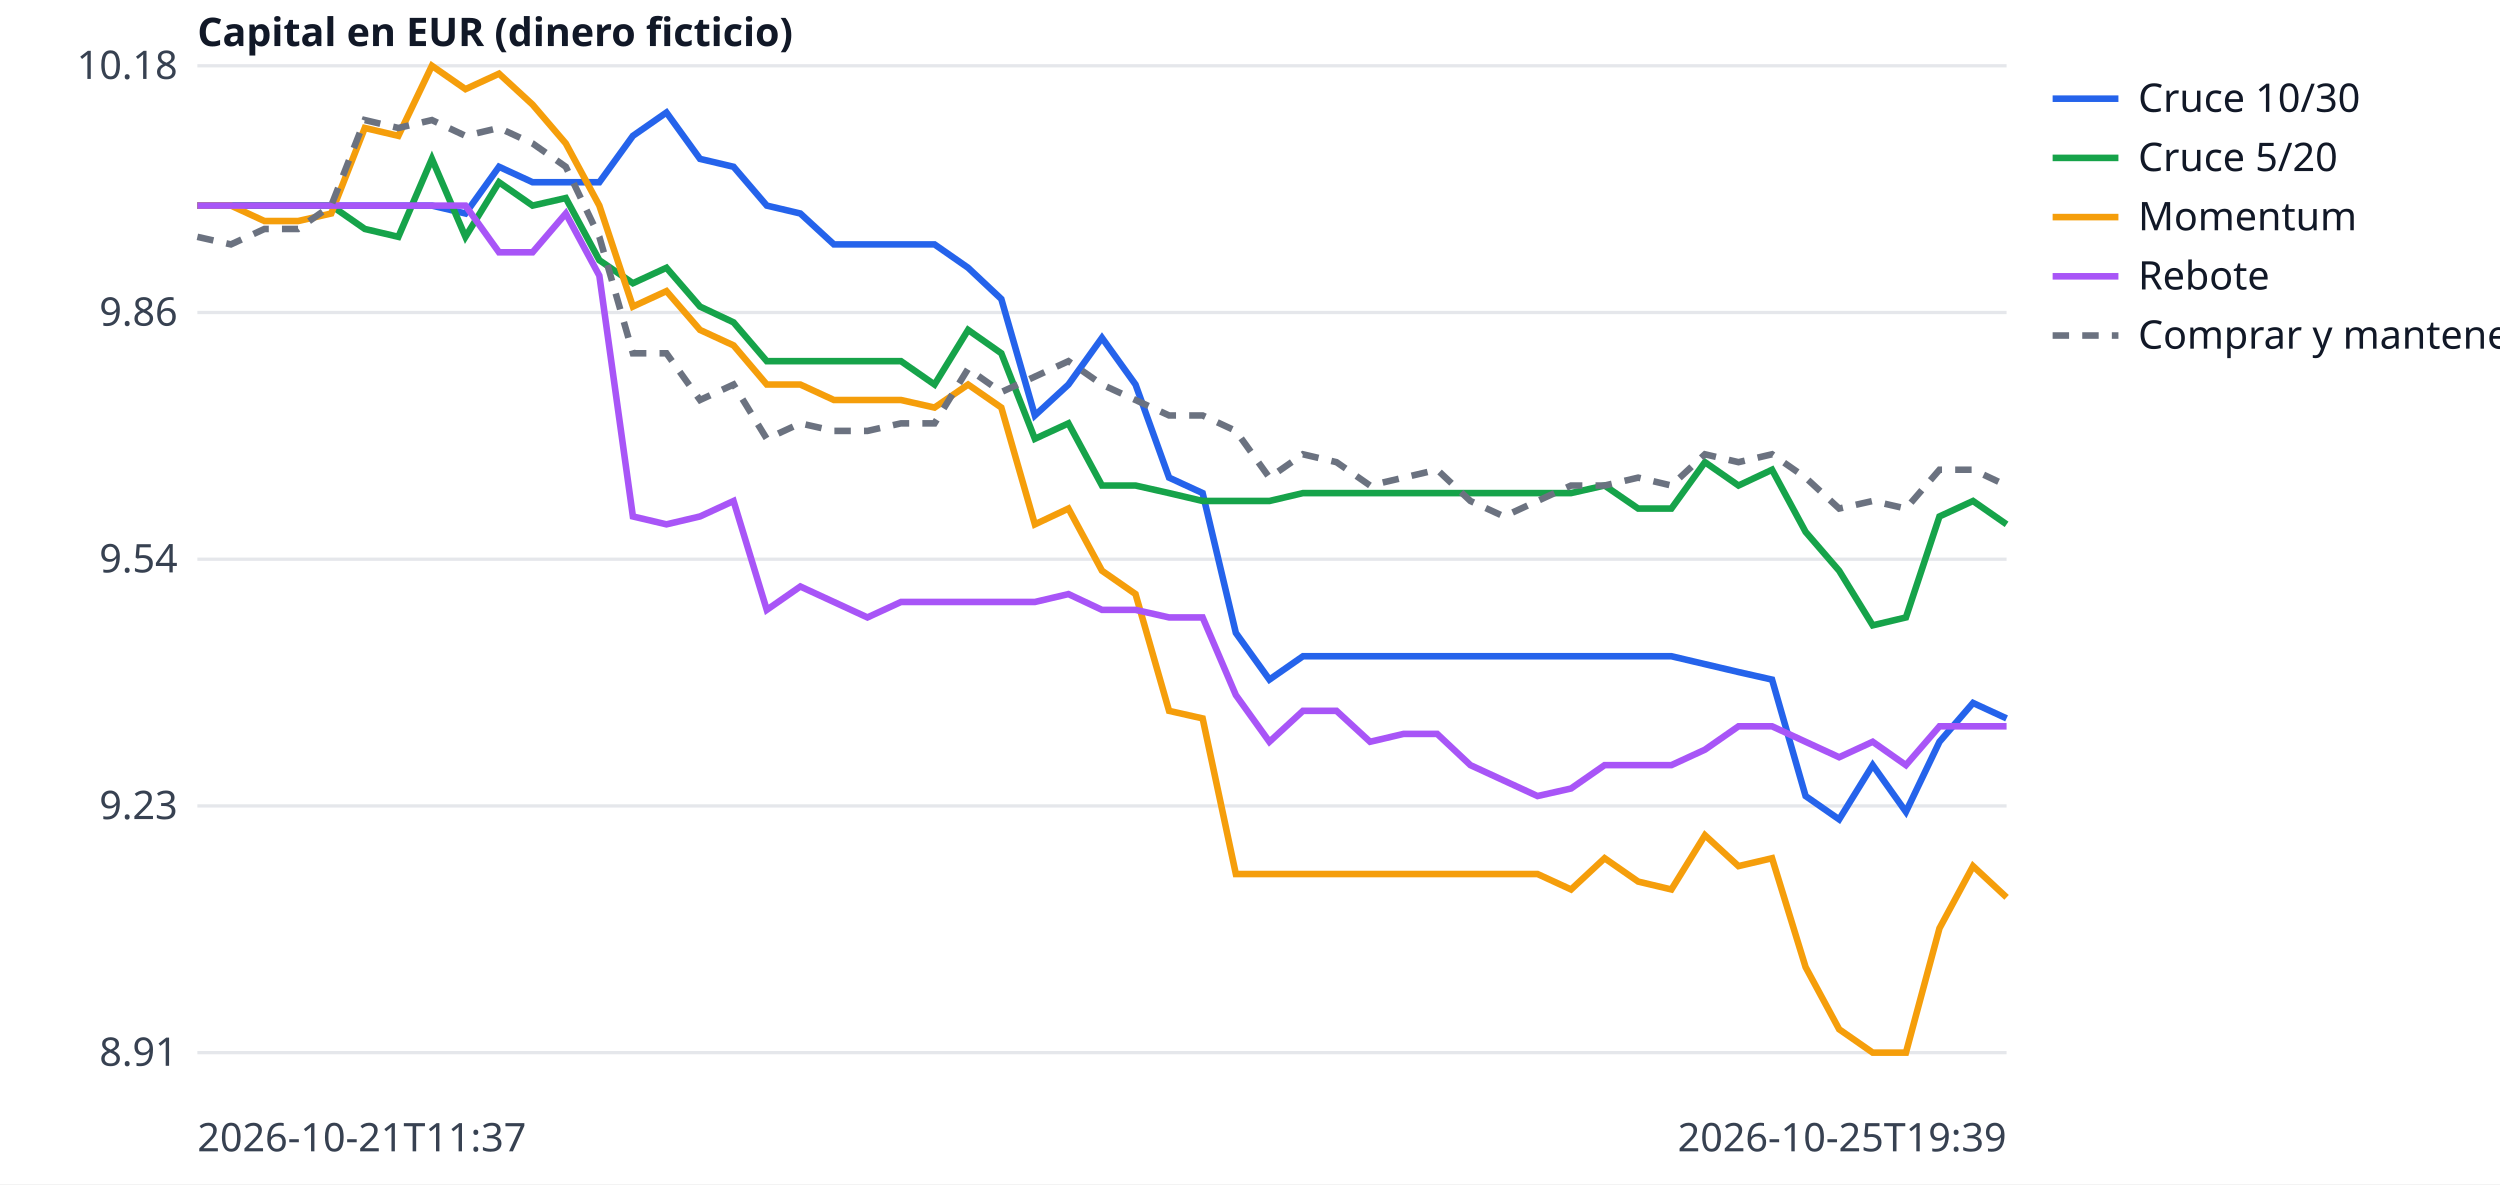
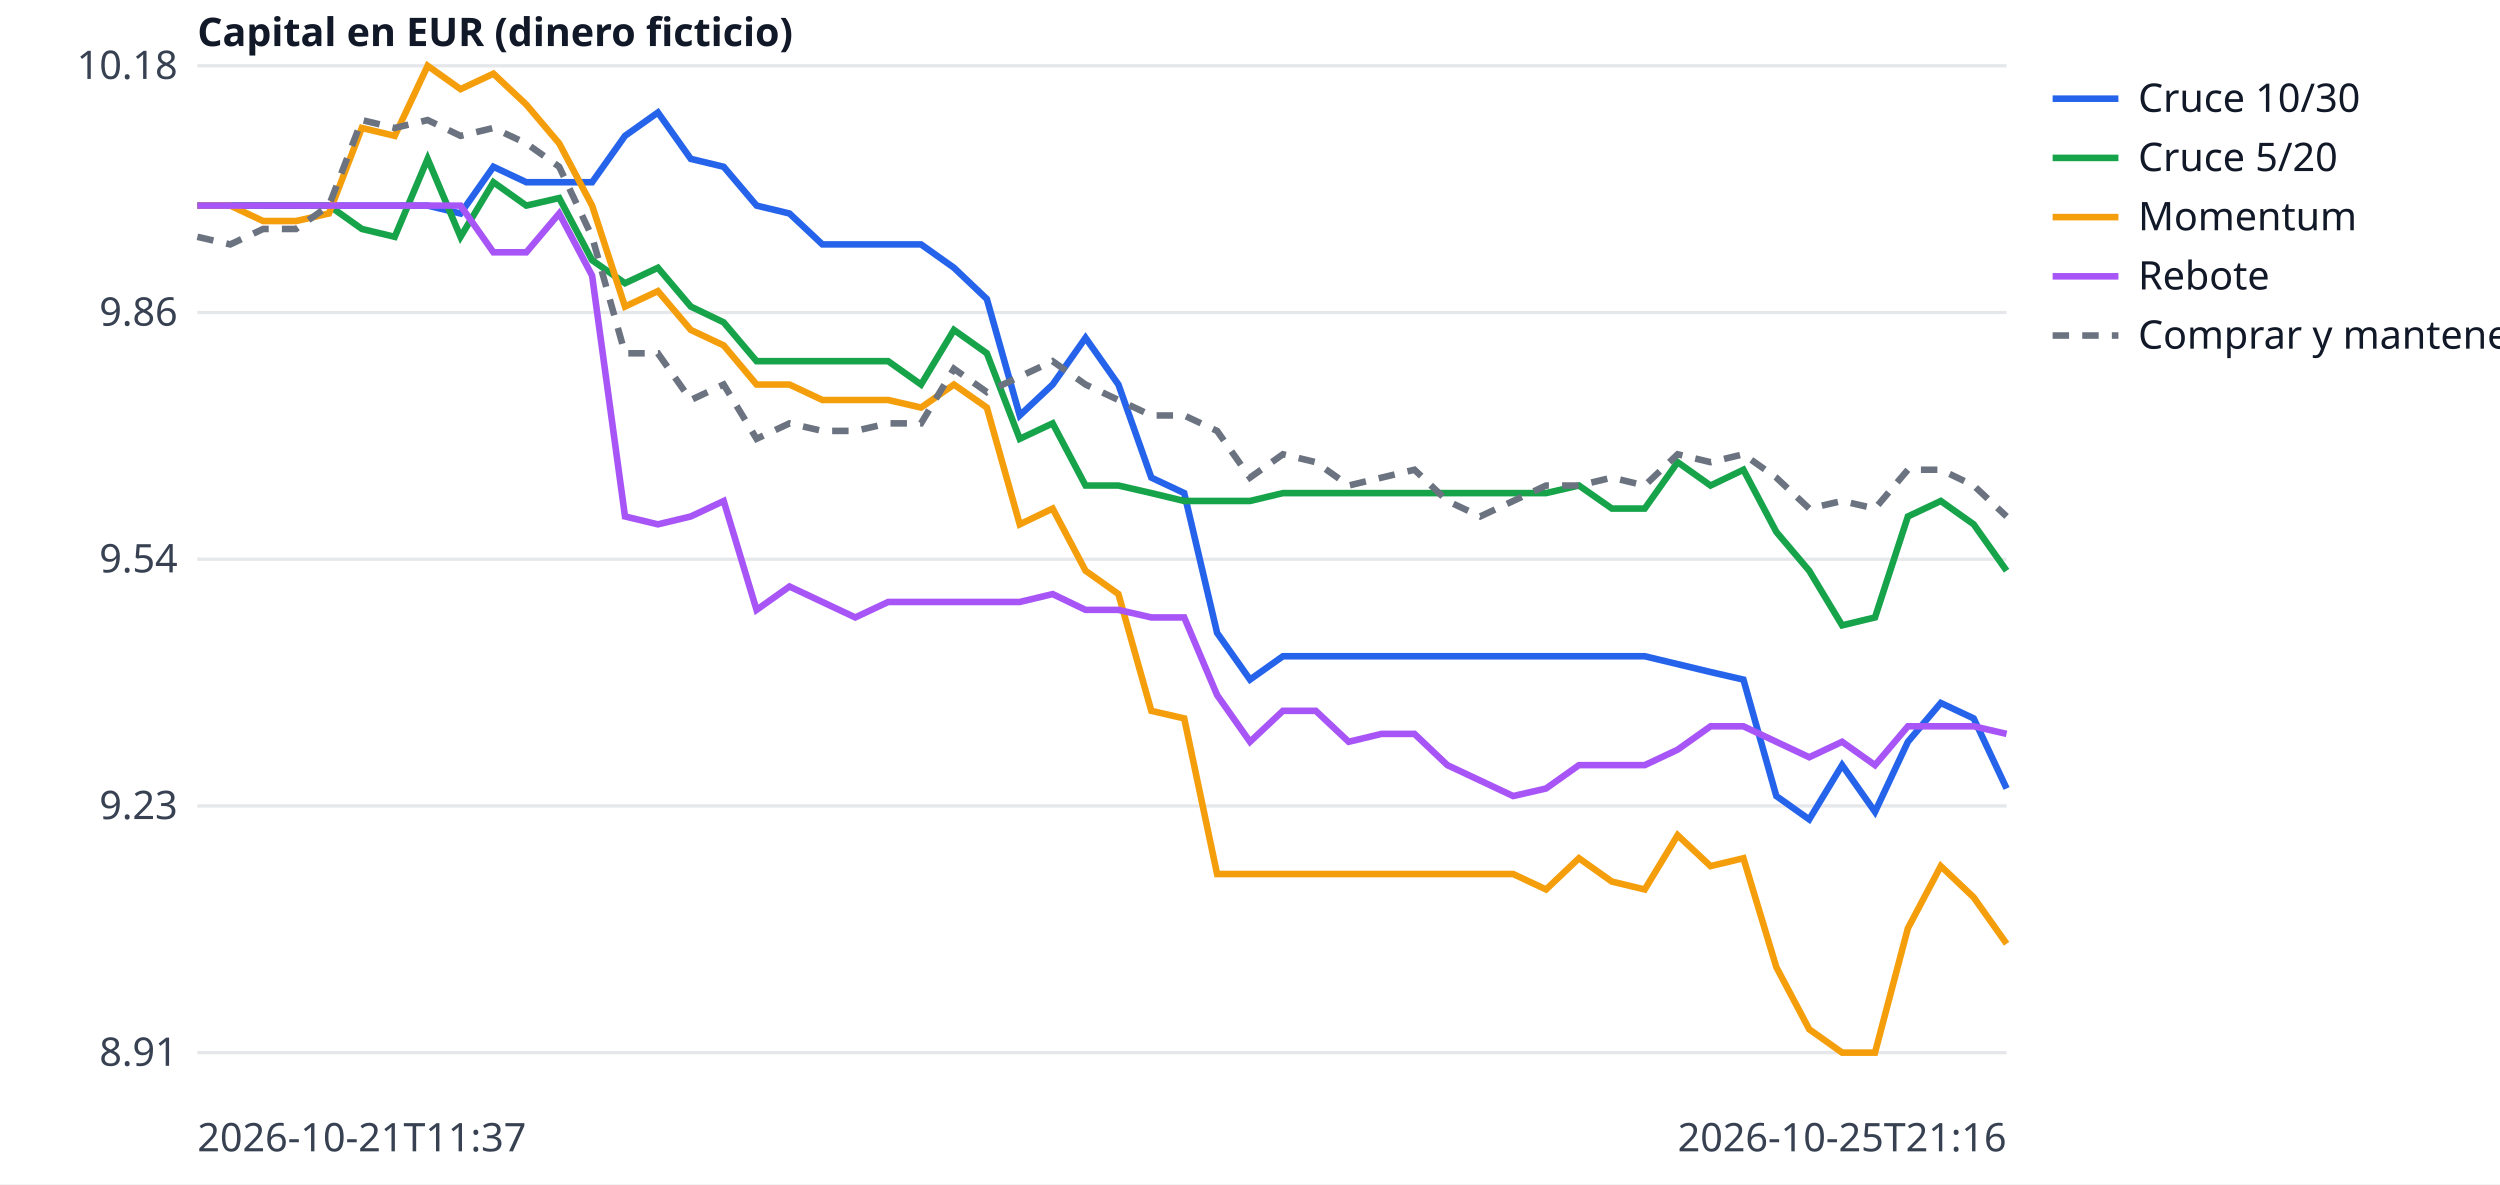
<svg xmlns="http://www.w3.org/2000/svg" width="760" height="360" viewBox="0 0 760 360" font-family="sans-serif" font-size="12">
  <rect width="760" height="360" fill="white" />
  <line x1="60" x2="610" y1="320.0" y2="320.0" stroke="#e5e7eb" />
  <text x="54" y="324.0" text-anchor="end" fill="#374151">8.91</text>
  <line x1="60" x2="610" y1="245.0" y2="245.0" stroke="#e5e7eb" />
  <text x="54" y="249.0" text-anchor="end" fill="#374151">9.23</text>
  <line x1="60" x2="610" y1="170.0" y2="170.0" stroke="#e5e7eb" />
  <text x="54" y="174.0" text-anchor="end" fill="#374151">9.54</text>
  <line x1="60" x2="610" y1="95.0" y2="95.0" stroke="#e5e7eb" />
  <text x="54" y="99.0" text-anchor="end" fill="#374151">9.86</text>
  <line x1="60" x2="610" y1="20.0" y2="20.0" stroke="#e5e7eb" />
  <text x="54" y="24.0" text-anchor="end" fill="#374151">10.18</text>
  <text x="60" y="350" fill="#374151">2026-10-21T11:37</text>
-   <text x="610" y="350" text-anchor="end" fill="#374151">2026-10-25T19:39</text>
+   <text x="610" y="350" text-anchor="end" fill="#374151">2026-10-25T21:16</text>
  <text x="60" y="14" fill="#111827" font-weight="bold">Capital en EUR (dinero ficticio)</text>
-   <polyline points="60.0,62.5 70.2,62.5 80.4,62.5 90.6,62.5 100.7,62.5 110.9,62.5 121.1,62.5 131.3,62.5 141.5,64.9 151.7,50.7 161.9,55.4 172.0,55.4 182.2,55.4 192.4,41.3 202.6,34.2 212.8,48.3 223.0,50.7 233.1,62.5 243.3,64.9 253.5,74.3 263.7,74.3 273.9,74.3 284.1,74.3 294.3,81.4 304.4,90.9 314.6,126.3 324.8,116.9 335.0,102.7 345.2,116.9 355.4,145.2 365.6,149.9 375.7,192.4 385.9,206.6 396.1,199.5 406.3,199.5 416.5,199.5 426.7,199.5 436.9,199.5 447.0,199.5 457.2,199.5 467.4,199.5 477.6,199.5 487.8,199.5 498.0,199.5 508.1,199.5 518.3,201.9 528.5,204.3 538.7,206.6 548.9,242.0 559.1,249.1 569.3,232.6 579.4,246.8 589.6,225.5 599.8,213.7 610.0,218.4" fill="none" stroke="#2563eb" stroke-width="2" />
+   <polyline points="60.0,62.5 70.0,62.5 80.0,62.5 90.0,62.5 100.0,62.5 110.0,62.5 120.0,62.5 130.0,62.5 140.0,64.9 150.0,50.7 160.0,55.4 170.0,55.4 180.0,55.4 190.0,41.3 200.0,34.2 210.0,48.3 220.0,50.7 230.0,62.5 240.0,64.9 250.0,74.3 260.0,74.3 270.0,74.3 280.0,74.3 290.0,81.4 300.0,90.9 310.0,126.3 320.0,116.9 330.0,102.7 340.0,116.9 350.0,145.2 360.0,149.9 370.0,192.4 380.0,206.6 390.0,199.5 400.0,199.5 410.0,199.5 420.0,199.5 430.0,199.5 440.0,199.5 450.0,199.5 460.0,199.5 470.0,199.5 480.0,199.5 490.0,199.5 500.0,199.5 510.0,201.9 520.0,204.3 530.0,206.6 540.0,242.0 550.0,249.1 560.0,232.6 570.0,246.8 580.0,225.5 590.0,213.7 600.0,218.4 610.0,239.7" fill="none" stroke="#2563eb" stroke-width="2" />
  <line x1="624" x2="644" y1="30" y2="30" stroke="#2563eb" stroke-width="2" />
  <text x="650" y="34" fill="#111827">Cruce 10/30</text>
-   <polyline points="60.0,62.5 70.2,62.5 80.4,62.5 90.6,62.5 100.7,62.5 110.9,69.6 121.1,72.0 131.3,48.3 141.5,72.0 151.7,55.4 161.9,62.5 172.0,60.2 182.2,79.1 192.4,86.1 202.6,81.4 212.8,93.2 223.0,98.0 233.1,109.8 243.3,109.8 253.5,109.8 263.7,109.8 273.9,109.8 284.1,116.9 294.3,100.3 304.4,107.4 314.6,133.4 324.8,128.7 335.0,147.6 345.2,147.6 355.4,149.9 365.6,152.3 375.7,152.3 385.9,152.3 396.1,149.9 406.3,149.9 416.5,149.9 426.7,149.9 436.9,149.9 447.0,149.9 457.2,149.9 467.4,149.9 477.6,149.9 487.8,147.6 498.0,154.6 508.1,154.6 518.3,140.5 528.5,147.6 538.7,142.8 548.9,161.7 559.1,173.5 569.3,190.1 579.4,187.7 589.6,157.0 599.8,152.3 610.0,159.4" fill="none" stroke="#16a34a" stroke-width="2" />
+   <polyline points="60.0,62.5 70.0,62.5 80.0,62.5 90.0,62.5 100.0,62.5 110.0,69.6 120.0,72.0 130.0,48.3 140.0,72.0 150.0,55.4 160.0,62.5 170.0,60.2 180.0,79.1 190.0,86.1 200.0,81.4 210.0,93.2 220.0,98.0 230.0,109.8 240.0,109.8 250.0,109.8 260.0,109.8 270.0,109.8 280.0,116.9 290.0,100.3 300.0,107.4 310.0,133.4 320.0,128.7 330.0,147.6 340.0,147.6 350.0,149.9 360.0,152.3 370.0,152.3 380.0,152.3 390.0,149.9 400.0,149.9 410.0,149.9 420.0,149.9 430.0,149.9 440.0,149.9 450.0,149.9 460.0,149.9 470.0,149.9 480.0,147.6 490.0,154.6 500.0,154.6 510.0,140.5 520.0,147.6 530.0,142.8 540.0,161.7 550.0,173.5 560.0,190.1 570.0,187.7 580.0,157.0 590.0,152.3 600.0,159.4 610.0,173.5" fill="none" stroke="#16a34a" stroke-width="2" />
  <line x1="624" x2="644" y1="48" y2="48" stroke="#16a34a" stroke-width="2" />
  <text x="650" y="52" fill="#111827">Cruce 5/20</text>
-   <polyline points="60.0,62.5 70.2,62.5 80.4,67.2 90.6,67.2 100.7,64.9 110.9,38.9 121.1,41.3 131.3,20.0 141.5,27.1 151.7,22.4 161.9,31.8 172.0,43.6 182.2,62.5 192.4,93.2 202.6,88.5 212.8,100.3 223.0,105.0 233.1,116.9 243.3,116.9 253.5,121.6 263.7,121.6 273.9,121.6 284.1,123.9 294.3,116.9 304.4,123.9 314.6,159.4 324.8,154.6 335.0,173.5 345.2,180.6 355.4,216.1 365.6,218.4 375.7,265.7 385.9,265.7 396.1,265.7 406.3,265.7 416.5,265.7 426.7,265.7 436.9,265.7 447.0,265.7 457.2,265.7 467.4,265.7 477.6,270.4 487.8,260.9 498.0,268.0 508.1,270.4 518.3,253.9 528.5,263.3 538.7,260.9 548.9,294.0 559.1,312.9 569.3,320.0 579.4,320.0 589.6,282.2 599.8,263.3 610.0,272.8" fill="none" stroke="#f59e0b" stroke-width="2" />
+   <polyline points="60.0,62.5 70.0,62.5 80.0,67.2 90.0,67.2 100.0,64.9 110.0,38.9 120.0,41.3 130.0,20.0 140.0,27.1 150.0,22.4 160.0,31.8 170.0,43.6 180.0,62.5 190.0,93.2 200.0,88.5 210.0,100.3 220.0,105.0 230.0,116.9 240.0,116.9 250.0,121.6 260.0,121.6 270.0,121.6 280.0,123.9 290.0,116.9 300.0,123.9 310.0,159.4 320.0,154.6 330.0,173.5 340.0,180.6 350.0,216.1 360.0,218.4 370.0,265.7 380.0,265.7 390.0,265.7 400.0,265.7 410.0,265.7 420.0,265.7 430.0,265.7 440.0,265.7 450.0,265.7 460.0,265.7 470.0,270.4 480.0,260.9 490.0,268.0 500.0,270.4 510.0,253.9 520.0,263.3 530.0,260.9 540.0,294.0 550.0,312.9 560.0,320.0 570.0,320.0 580.0,282.2 590.0,263.3 600.0,272.8 610.0,286.9" fill="none" stroke="#f59e0b" stroke-width="2" />
  <line x1="624" x2="644" y1="66" y2="66" stroke="#f59e0b" stroke-width="2" />
  <text x="650" y="70" fill="#111827">Momentum</text>
-   <polyline points="60.0,62.5 70.2,62.5 80.4,62.5 90.6,62.5 100.7,62.5 110.9,62.5 121.1,62.5 131.3,62.5 141.5,62.5 151.7,76.7 161.9,76.7 172.0,64.9 182.2,83.8 192.4,157.0 202.6,159.4 212.8,157.0 223.0,152.3 233.1,185.4 243.3,178.3 253.5,183.0 263.7,187.7 273.9,183.0 284.1,183.0 294.3,183.0 304.4,183.0 314.6,183.0 324.8,180.6 335.0,185.4 345.2,185.4 355.4,187.7 365.6,187.7 375.7,211.3 385.9,225.5 396.1,216.1 406.3,216.1 416.5,225.5 426.7,223.1 436.9,223.1 447.0,232.6 457.2,237.3 467.4,242.0 477.6,239.7 487.8,232.6 498.0,232.6 508.1,232.6 518.3,227.9 528.5,220.8 538.7,220.8 548.9,225.5 559.1,230.2 569.3,225.5 579.4,232.6 589.6,220.8 599.8,220.8 610.0,220.8" fill="none" stroke="#a855f7" stroke-width="2" />
+   <polyline points="60.0,62.5 70.0,62.5 80.0,62.5 90.0,62.5 100.0,62.5 110.0,62.5 120.0,62.5 130.0,62.5 140.0,62.5 150.0,76.7 160.0,76.7 170.0,64.9 180.0,83.8 190.0,157.0 200.0,159.4 210.0,157.0 220.0,152.3 230.0,185.4 240.0,178.3 250.0,183.0 260.0,187.7 270.0,183.0 280.0,183.0 290.0,183.0 300.0,183.0 310.0,183.0 320.0,180.6 330.0,185.4 340.0,185.4 350.0,187.7 360.0,187.7 370.0,211.3 380.0,225.5 390.0,216.1 400.0,216.1 410.0,225.5 420.0,223.1 430.0,223.1 440.0,232.6 450.0,237.3 460.0,242.0 470.0,239.7 480.0,232.6 490.0,232.6 500.0,232.6 510.0,227.9 520.0,220.8 530.0,220.8 540.0,225.5 550.0,230.2 560.0,225.5 570.0,232.6 580.0,220.8 590.0,220.8 600.0,220.8 610.0,223.1" fill="none" stroke="#a855f7" stroke-width="2" />
  <line x1="624" x2="644" y1="84" y2="84" stroke="#a855f7" stroke-width="2" />
  <text x="650" y="88" fill="#111827">Rebote</text>
-   <polyline points="60.0,72.0 70.2,74.3 80.4,69.6 90.6,69.6 100.7,62.5 110.9,36.5 121.1,38.9 131.3,36.5 141.5,41.3 151.7,38.9 161.9,43.6 172.0,50.7 182.2,72.0 192.4,107.4 202.6,107.4 212.8,121.6 223.0,116.9 233.1,133.4 243.3,128.7 253.5,131.0 263.7,131.0 273.9,128.7 284.1,128.7 294.3,112.1 304.4,119.2 314.6,114.5 324.8,109.8 335.0,116.9 345.2,121.6 355.4,126.3 365.6,126.3 375.7,131.0 385.9,145.2 396.1,138.1 406.3,140.5 416.5,147.6 426.7,145.2 436.9,142.8 447.0,152.3 457.2,157.0 467.4,152.3 477.6,147.6 487.8,147.6 498.0,145.2 508.1,147.6 518.3,138.1 528.5,140.5 538.7,138.1 548.9,145.2 559.1,154.6 569.3,152.3 579.4,154.6 589.6,142.8 599.8,142.8 610.0,147.6" fill="none" stroke="#6b7280" stroke-width="2" stroke-dasharray="5 4" />
+   <polyline points="60.0,72.0 70.0,74.3 80.0,69.6 90.0,69.6 100.0,62.5 110.0,36.5 120.0,38.9 130.0,36.5 140.0,41.3 150.0,38.9 160.0,43.6 170.0,50.7 180.0,72.0 190.0,107.4 200.0,107.4 210.0,121.6 220.0,116.9 230.0,133.4 240.0,128.7 250.0,131.0 260.0,131.0 270.0,128.7 280.0,128.7 290.0,112.1 300.0,119.2 310.0,114.5 320.0,109.8 330.0,116.9 340.0,121.6 350.0,126.3 360.0,126.3 370.0,131.0 380.0,145.2 390.0,138.1 400.0,140.5 410.0,147.6 420.0,145.2 430.0,142.8 440.0,152.3 450.0,157.0 460.0,152.3 470.0,147.6 480.0,147.6 490.0,145.2 500.0,147.6 510.0,138.1 520.0,140.5 530.0,138.1 540.0,145.2 550.0,154.6 560.0,152.3 570.0,154.6 580.0,142.8 590.0,142.8 600.0,147.6 610.0,157.0" fill="none" stroke="#6b7280" stroke-width="2" stroke-dasharray="5 4" />
  <line x1="624" x2="644" y1="102" y2="102" stroke="#6b7280" stroke-width="2" stroke-dasharray="5 4" />
  <text x="650" y="106" fill="#111827">Comprar y mantener</text>
</svg>
